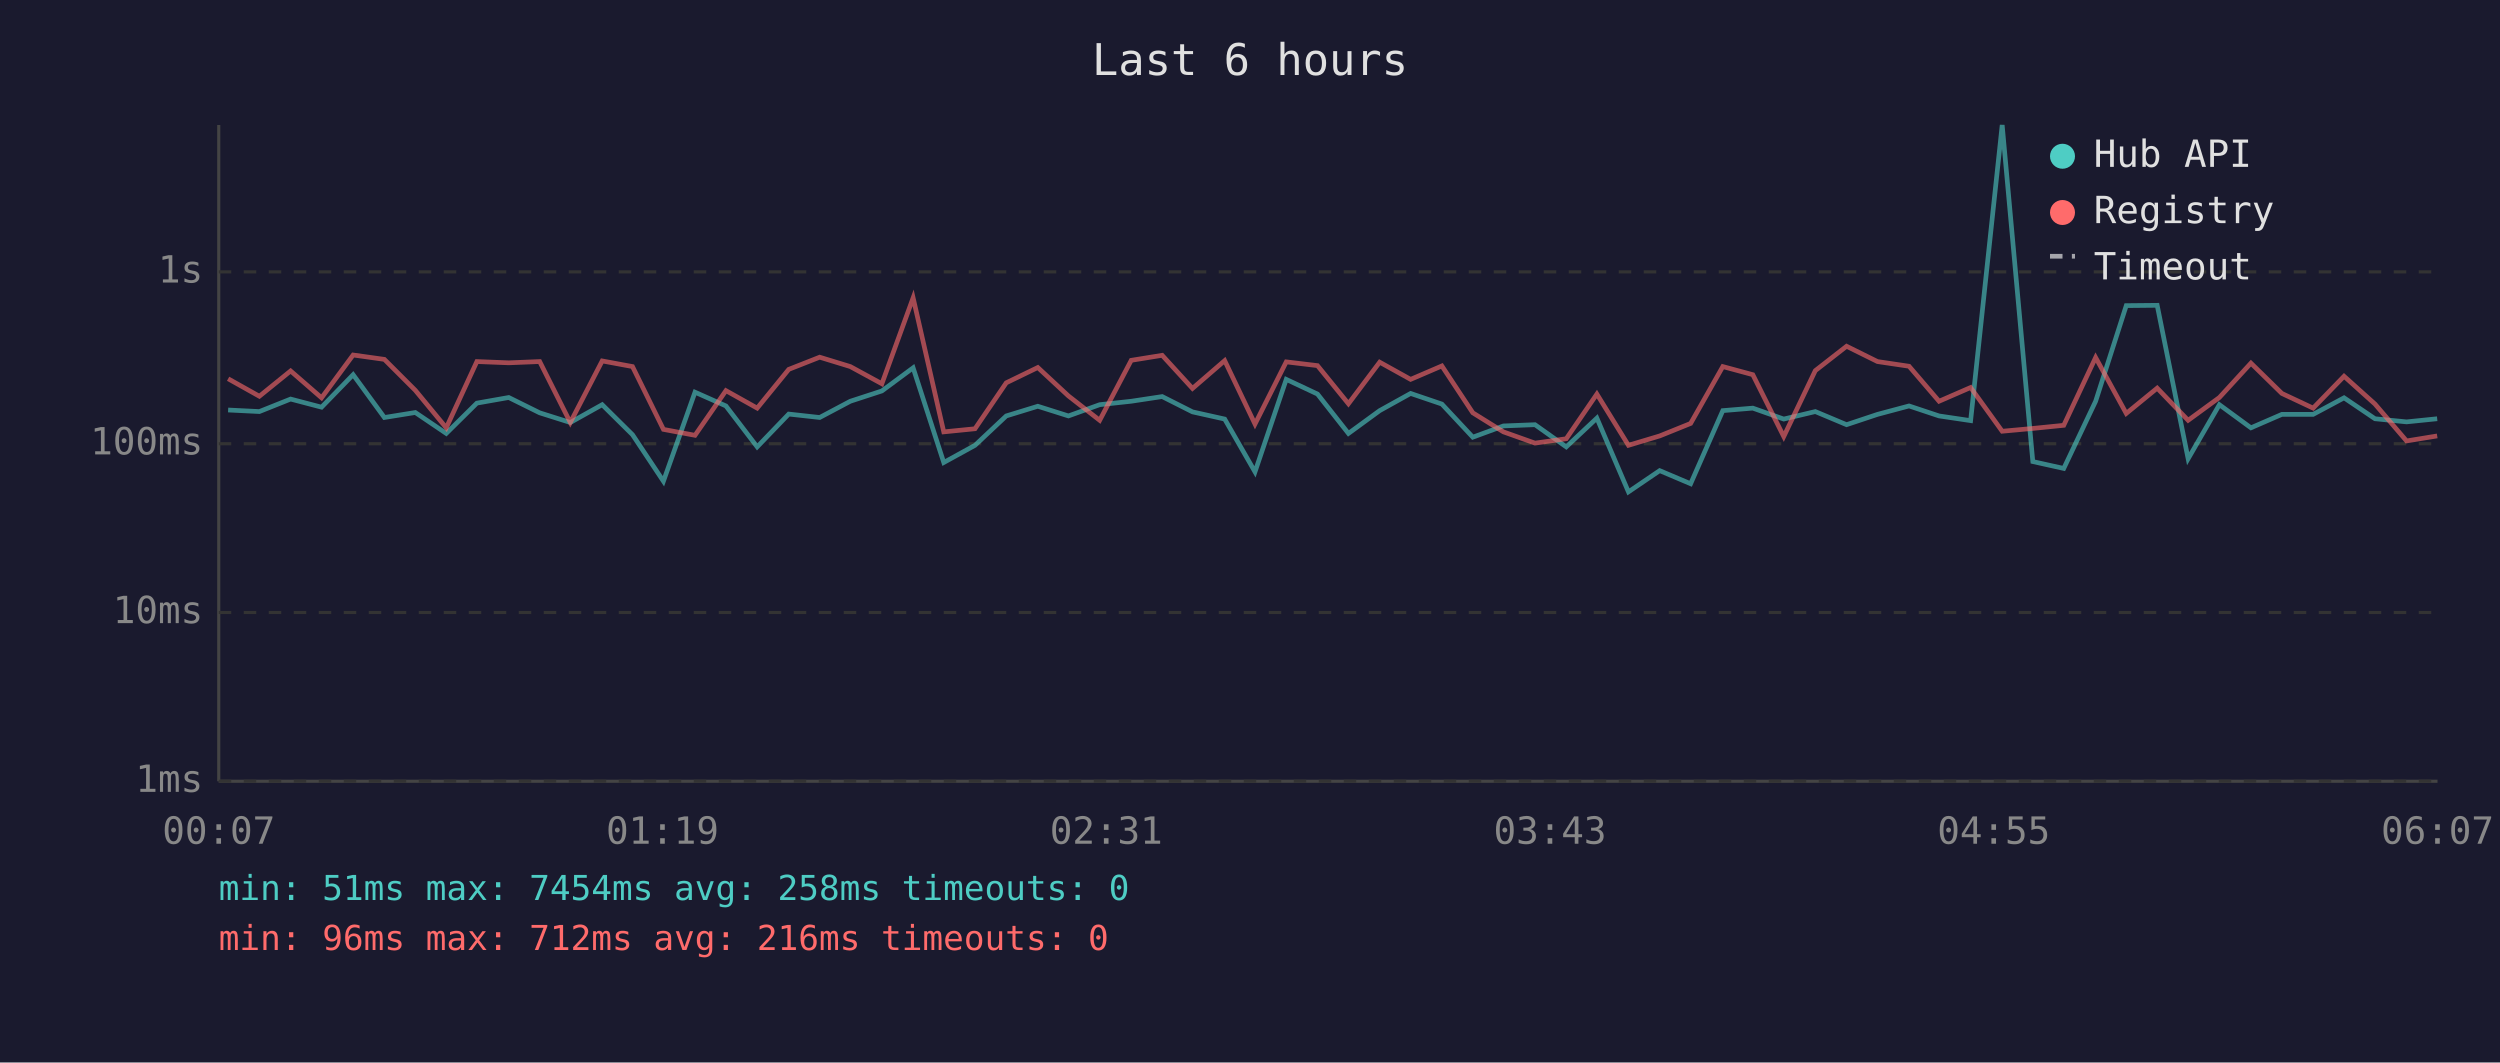
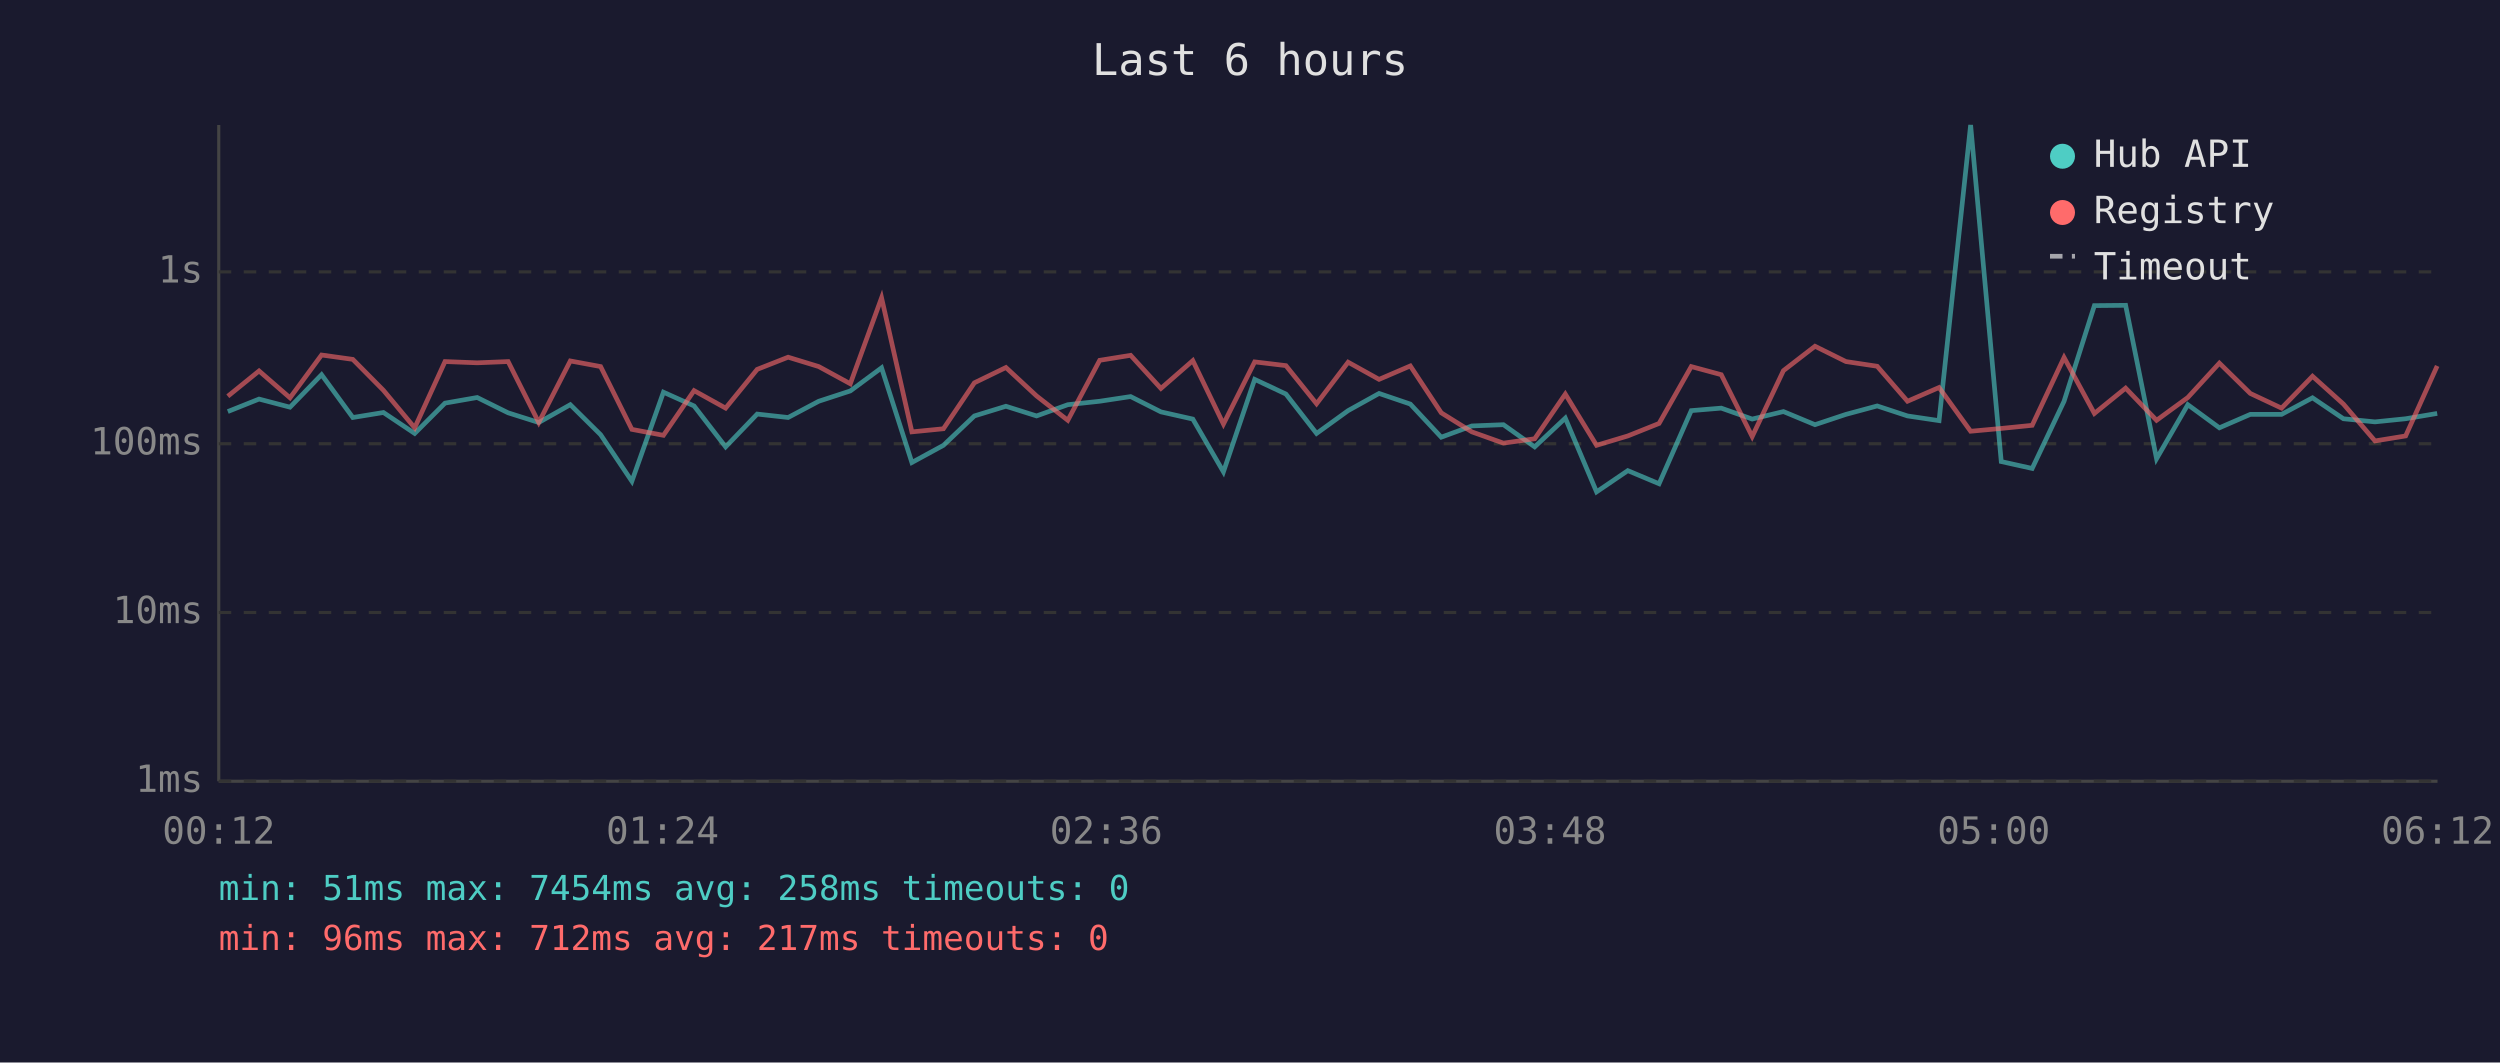
<svg xmlns="http://www.w3.org/2000/svg" viewBox="0 0 800 340" font-family="monospace" font-size="12">
  <rect width="800" height="340" fill="#1a1a2e" />
  <text x="400" y="24" fill="#e0e0e0" font-size="14" text-anchor="middle">Last 6 hours</text>
  <line x1="70" y1="40" x2="70" y2="250" stroke="#444" stroke-width="1" />
  <line x1="70" y1="250" x2="780" y2="250" stroke="#444" stroke-width="1" />
  <line x1="70" y1="250" x2="780" y2="250" stroke="#333" stroke-width="1" stroke-dasharray="4" />
  <text x="65" y="250" fill="#888" text-anchor="end" dominant-baseline="middle">1ms</text>
  <line x1="70" y1="196" x2="780" y2="196" stroke="#333" stroke-width="1" stroke-dasharray="4" />
  <text x="65" y="196" fill="#888" text-anchor="end" dominant-baseline="middle">10ms</text>
  <line x1="70" y1="142" x2="780" y2="142" stroke="#333" stroke-width="1" stroke-dasharray="4" />
  <text x="65" y="142" fill="#888" text-anchor="end" dominant-baseline="middle">100ms</text>
  <line x1="70" y1="87" x2="780" y2="87" stroke="#333" stroke-width="1" stroke-dasharray="4" />
  <text x="65" y="87" fill="#888" text-anchor="end" dominant-baseline="middle">1s</text>
-   <text x="70" y="270" fill="#888" text-anchor="middle">00:07</text>
-   <text x="212" y="270" fill="#888" text-anchor="middle">01:19</text>
-   <text x="354" y="270" fill="#888" text-anchor="middle">02:31</text>
-   <text x="496" y="270" fill="#888" text-anchor="middle">03:43</text>
-   <text x="638" y="270" fill="#888" text-anchor="middle">04:55</text>
-   <text x="780" y="270" fill="#888" text-anchor="middle">06:07</text>
-   <polyline points="73.0,131.2 83.0,131.7 93.0,127.7 102.9,130.3 113.0,119.9 123.0,133.6 132.9,132.0 142.8,138.7 152.6,129.0 162.8,127.2 172.7,132.1 182.5,135.2 192.7,129.5 202.4,139.1 212.3,154.0 222.4,125.5 232.3,129.9 242.3,143.0 252.4,132.5 262.3,133.6 272.1,128.4 282.2,125.1 292.2,117.7 302.0,148.0 312.0,142.5 322.0,133.1 332.1,130.0 341.9,133.1 351.9,129.5 362.0,128.4 371.9,126.9 381.6,131.8 391.9,134.1 401.6,151.0 411.6,121.4 421.6,126.1 431.5,138.7 441.5,131.4 451.4,125.9 461.4,129.3 471.3,139.9 481.1,136.3 491.2,135.9 501.2,143.0 511.0,133.8 521.1,157.4 531.1,150.6 541.0,154.8 551.3,131.4 560.9,130.6 570.8,134.1 580.9,131.7 590.9,135.9 600.8,132.6 610.9,129.9 620.5,133.1 630.6,134.6 640.7,40.0 650.5,147.7 660.4,149.9 670.6,128.4 680.4,97.8 690.3,97.7 700.2,146.8 710.2,129.5 720.3,136.9 730.2,132.6 740.2,132.6 750.1,127.3 760.0,134.0 770.1,135.0 779.9,134.0" fill="none" stroke="#4ecdc4" stroke-width="1.5" opacity="0.6" />
-   <polyline points="73.0,121.2 83.0,126.8 93.0,118.7 102.9,127.3 113.0,113.6 123.0,115.0 132.9,124.9 142.8,136.9 152.6,115.7 162.8,116.1 172.7,115.7 182.5,135.2 192.7,115.5 202.4,117.3 212.3,137.4 222.4,139.3 232.3,125.0 242.3,130.6 252.4,118.2 262.3,114.3 272.1,117.3 282.2,122.8 292.2,95.3 302.0,138.2 312.0,137.2 322.0,122.5 332.1,117.6 341.9,126.7 351.9,134.5 362.0,115.3 371.9,113.7 381.6,124.3 391.9,115.4 401.6,135.7 411.6,115.8 421.6,117.0 431.5,129.2 441.5,115.9 451.4,121.4 461.4,117.1 471.3,132.1 481.1,138.2 491.2,141.8 501.2,140.4 511.0,126.1 521.1,142.5 531.1,139.5 541.0,135.5 551.3,117.3 560.9,119.9 570.8,139.7 580.9,118.6 590.9,110.8 600.8,115.7 610.9,117.2 620.5,128.4 630.6,124.0 640.7,138.0 650.5,137.1 660.4,136.1 670.6,114.4 680.4,132.3 690.3,124.2 700.2,134.5 710.2,127.2 720.3,116.2 730.2,125.9 740.2,130.6 750.1,120.4 760.0,129.3 770.1,141.1 779.9,139.5" fill="none" stroke="#ff6b6b" stroke-width="1.5" opacity="0.6" />
+   <text x="70" y="270" fill="#888" text-anchor="middle">00:12</text>
+   <text x="212" y="270" fill="#888" text-anchor="middle">01:24</text>
+   <text x="354" y="270" fill="#888" text-anchor="middle">02:36</text>
+   <text x="496" y="270" fill="#888" text-anchor="middle">03:48</text>
+   <text x="638" y="270" fill="#888" text-anchor="middle">05:00</text>
+   <text x="780" y="270" fill="#888" text-anchor="middle">06:12</text>
+   <polyline points="72.9,131.7 82.9,127.7 92.8,130.3 102.9,119.9 112.9,133.6 122.7,132.0 132.7,138.7 142.4,129.0 152.7,127.2 162.6,132.1 172.4,135.2 182.5,129.5 192.2,139.1 202.2,154.0 212.3,125.5 222.1,129.9 232.2,143.0 242.3,132.5 252.2,133.6 262.0,128.4 272.1,125.1 282.1,117.7 291.8,148.0 301.9,142.5 311.8,133.1 321.9,130.0 331.7,133.1 341.7,129.5 351.9,128.4 361.8,126.9 371.5,131.8 381.7,134.1 391.5,151.0 401.5,121.4 411.5,126.1 421.3,138.7 431.4,131.4 441.3,125.9 451.3,129.3 461.2,139.9 471.0,136.3 481.1,135.9 491.1,143.0 500.9,133.8 510.9,157.4 520.9,150.6 530.9,154.8 541.2,131.4 550.8,130.6 560.7,134.1 570.7,131.7 580.8,135.9 590.7,132.6 600.7,129.9 610.4,133.1 620.5,134.6 630.6,40.0 640.4,147.7 650.3,149.9 660.5,128.4 670.2,97.8 680.2,97.7 690.1,146.8 700.1,129.5 710.2,136.9 720.1,132.6 730.1,132.6 740.0,127.3 749.9,134.0 760.0,135.0 769.8,134.0 779.9,132.3" fill="none" stroke="#4ecdc4" stroke-width="1.5" opacity="0.6" />
+   <polyline points="72.9,126.8 82.9,118.7 92.8,127.3 102.9,113.6 112.9,115.0 122.7,124.9 132.7,136.9 142.4,115.7 152.7,116.1 162.6,115.7 172.4,135.2 182.5,115.5 192.2,117.3 202.2,137.4 212.3,139.3 222.1,125.0 232.2,130.6 242.3,118.2 252.2,114.3 262.0,117.3 272.1,122.8 282.1,95.3 291.8,138.2 301.9,137.2 311.8,122.5 321.9,117.6 331.7,126.7 341.7,134.5 351.9,115.3 361.8,113.7 371.5,124.3 381.7,115.4 391.5,135.7 401.5,115.8 411.5,117.0 421.3,129.2 431.4,115.9 441.3,121.4 451.3,117.1 461.2,132.1 471.0,138.2 481.1,141.8 491.1,140.4 500.9,126.1 510.9,142.5 520.9,139.5 530.9,135.5 541.2,117.3 550.8,119.9 560.7,139.7 570.7,118.6 580.8,110.8 590.7,115.7 600.7,117.2 610.4,128.4 620.5,124.0 630.6,138.0 640.4,137.1 650.3,136.1 660.5,114.4 670.2,132.3 680.2,124.2 690.1,134.5 700.1,127.2 710.2,116.2 720.1,125.9 730.1,130.6 740.0,120.4 749.9,129.3 760.0,141.1 769.8,139.5 779.9,117.1" fill="none" stroke="#ff6b6b" stroke-width="1.5" opacity="0.6" />
  <circle cx="660" cy="50" r="4" fill="#4ecdc4" />
  <text x="670" y="50" fill="#e0e0e0" dominant-baseline="middle">Hub API</text>
  <circle cx="660" cy="68" r="4" fill="#ff6b6b" />
  <text x="670" y="68" fill="#e0e0e0" dominant-baseline="middle">Registry</text>
  <line x1="656" y1="82" x2="664" y2="82" stroke="#e0e0e0" stroke-width="1.5" stroke-dasharray="4,3" opacity="0.7" />
  <text x="670" y="86" fill="#e0e0e0" dominant-baseline="middle">Timeout</text>
  <text x="70" y="288" fill="#4ecdc4" font-size="11">min: 51ms  max: 7454ms  avg: 258ms  timeouts: 0</text>
-   <text x="70" y="304" fill="#ff6b6b" font-size="11">min: 96ms  max: 712ms  avg: 216ms  timeouts: 0</text>
+   <text x="70" y="304" fill="#ff6b6b" font-size="11">min: 96ms  max: 712ms  avg: 217ms  timeouts: 0</text>
</svg>
